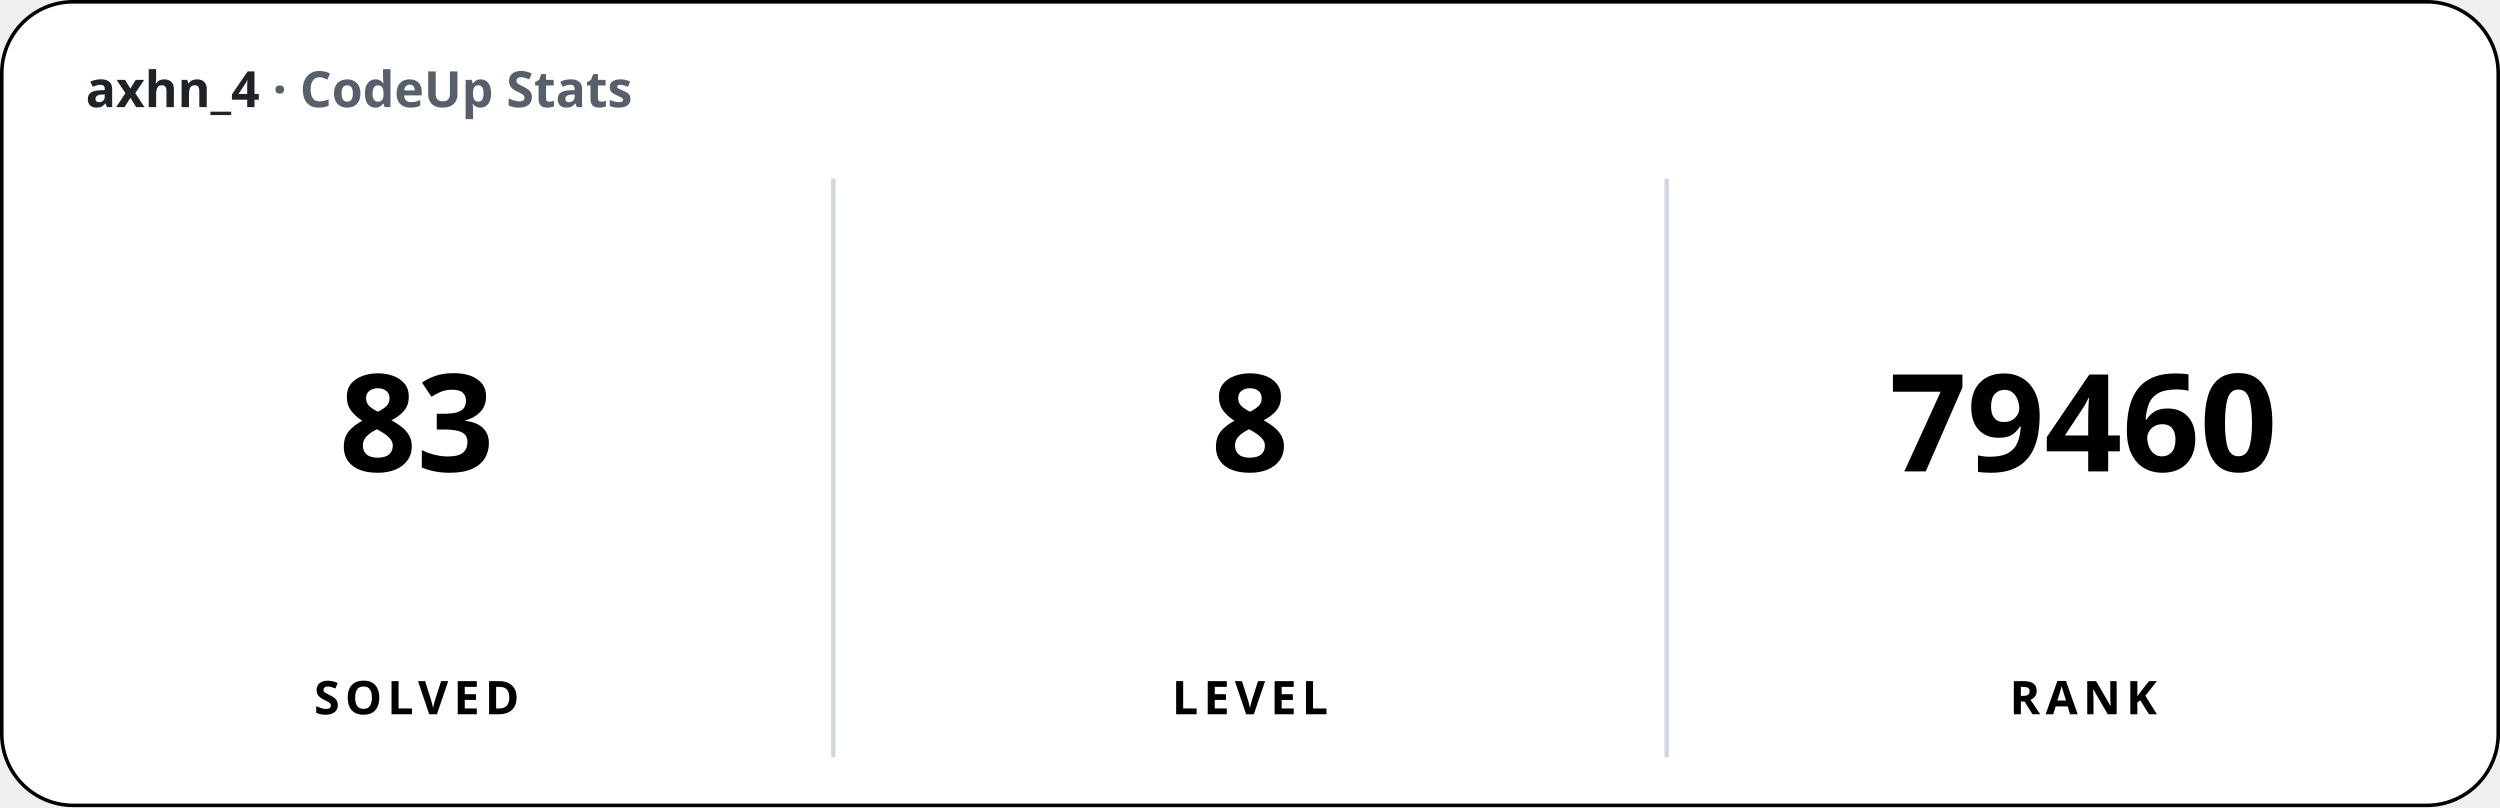
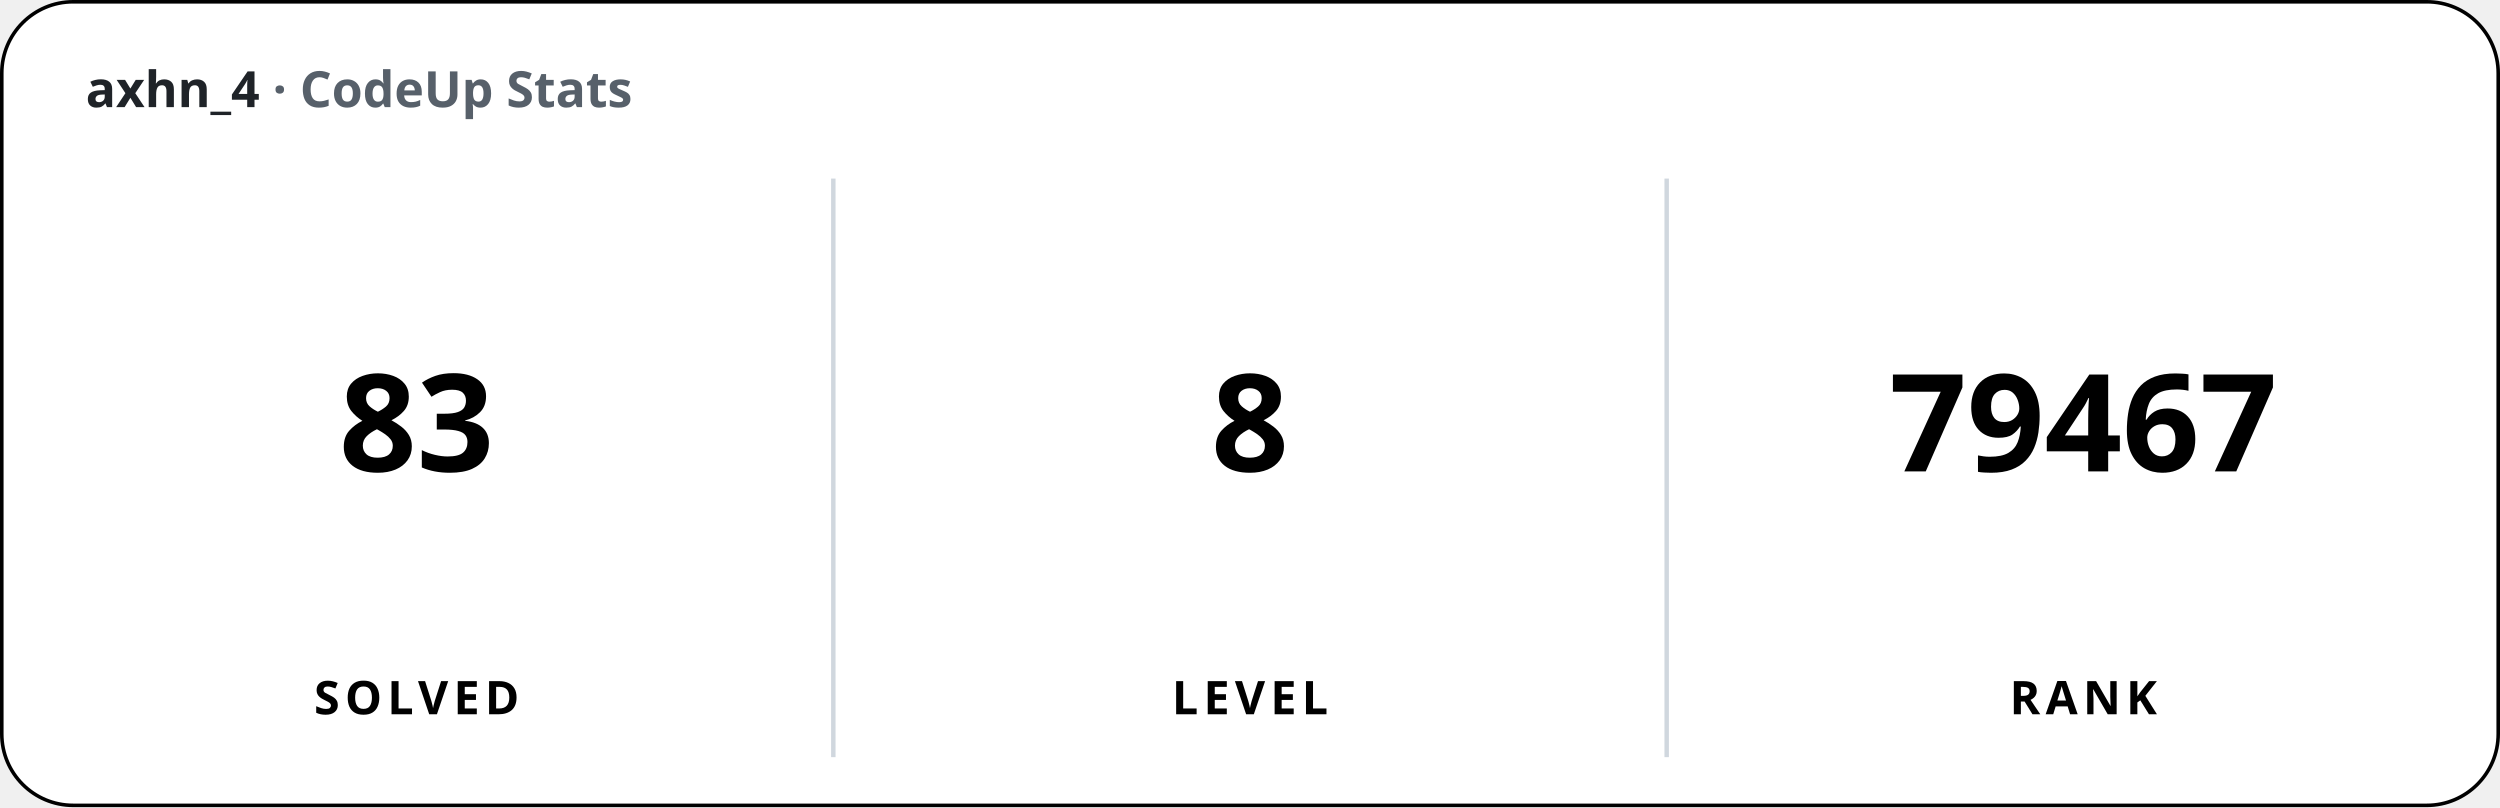
<svg xmlns="http://www.w3.org/2000/svg" width="700" height="226" viewBox="0 0 700 226" font-family="'Apple SD Gothic Neo','Segoe UI','Pretendard',sans-serif">
  <rect x="0.5" y="0.5" width="699" height="225" rx="20" fill="#ffffff" stroke="#000000" stroke-width="1" />
  <text x="24" y="30" font-size="14" font-weight="600" fill="#1f2328">axhn_4 <tspan fill="#57606a">· CodeUp Stats</tspan>
  </text>
  <line x1="233.33" y1="50" x2="233.33" y2="212" stroke="#d0d7de" stroke-width="1.25" />
  <line x1="466.67" y1="50" x2="466.67" y2="212" stroke="#d0d7de" stroke-width="1.25" />
  <text x="116.67" y="132" font-size="38" font-weight="800" text-anchor="middle">83</text>
  <text x="116.67" y="200" font-size="13" font-weight="600" text-anchor="middle" letter-spacing="1.5">SOLVED</text>
  <text x="350" y="132" font-size="38" font-weight="800" text-anchor="middle">8</text>
  <text x="350" y="200" font-size="13" font-weight="600" text-anchor="middle" letter-spacing="1.5">LEVEL</text>
-   <text x="583.33" y="132" font-size="38" font-weight="800" text-anchor="middle">79460</text>
+   <text x="583.33" y="132" font-size="38" font-weight="800" text-anchor="middle">79467</text>
  <text x="583.33" y="200" font-size="13" font-weight="600" text-anchor="middle" letter-spacing="1.5">RANK</text>
</svg>
